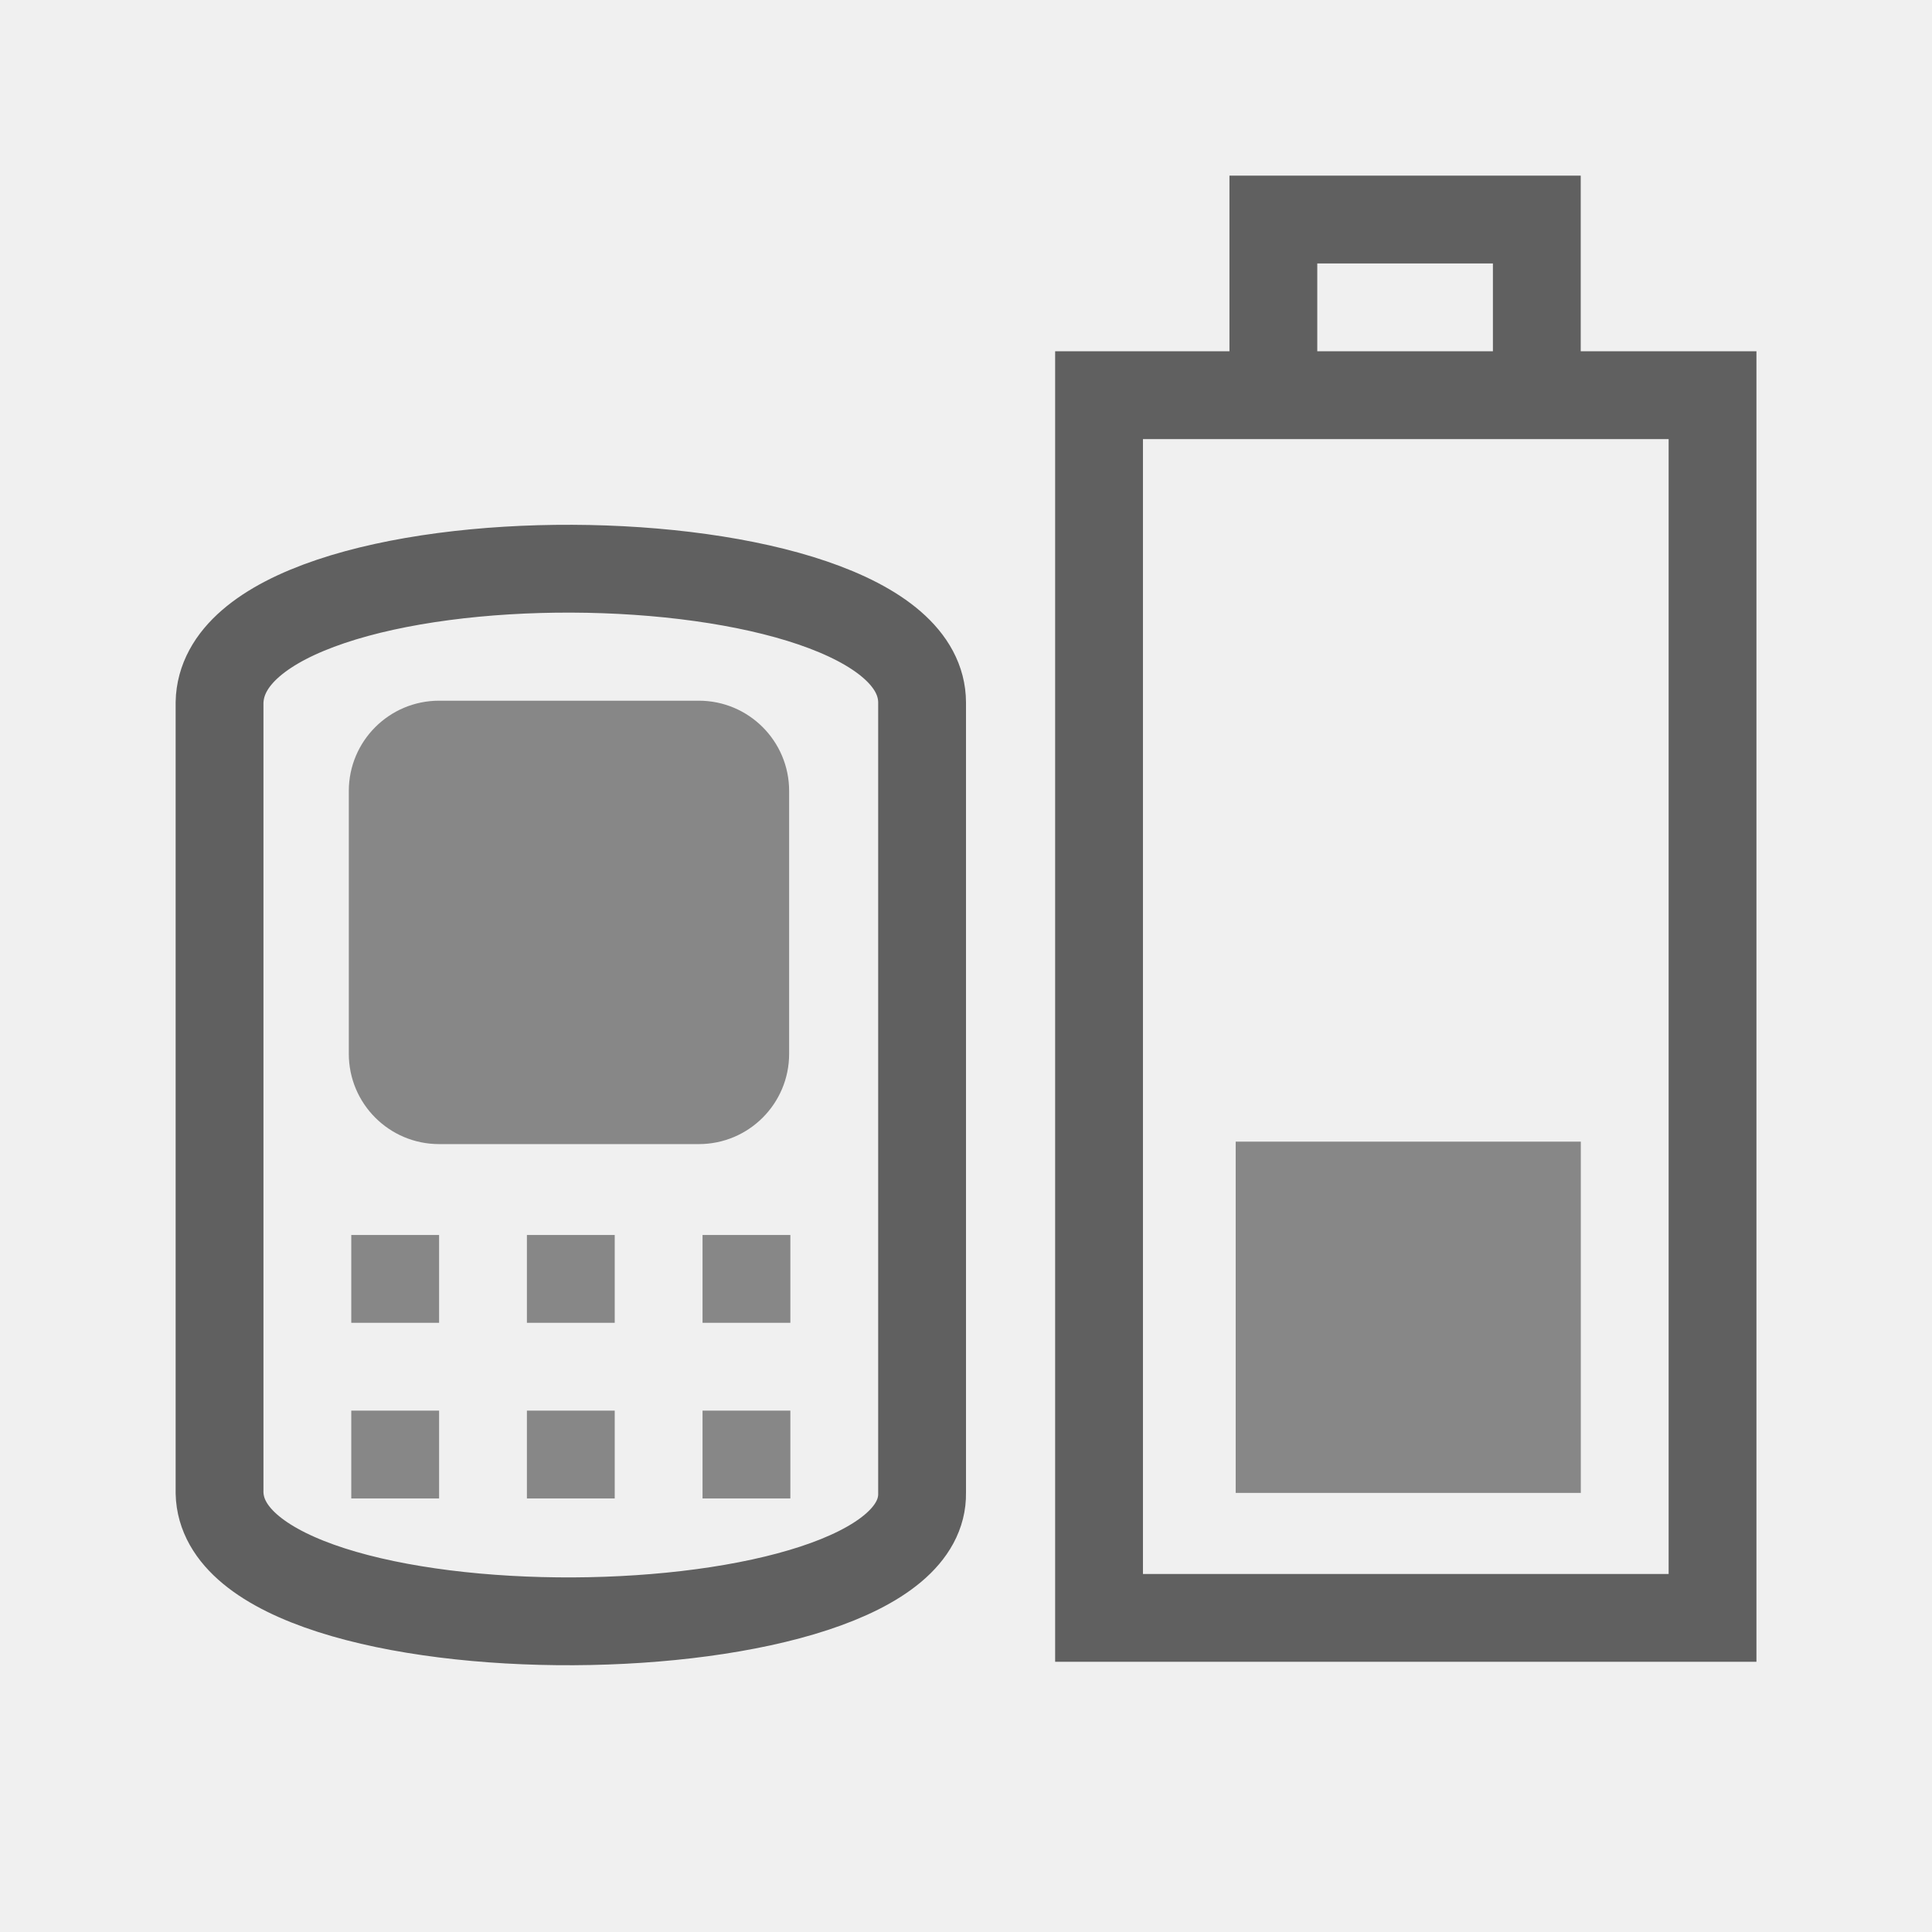
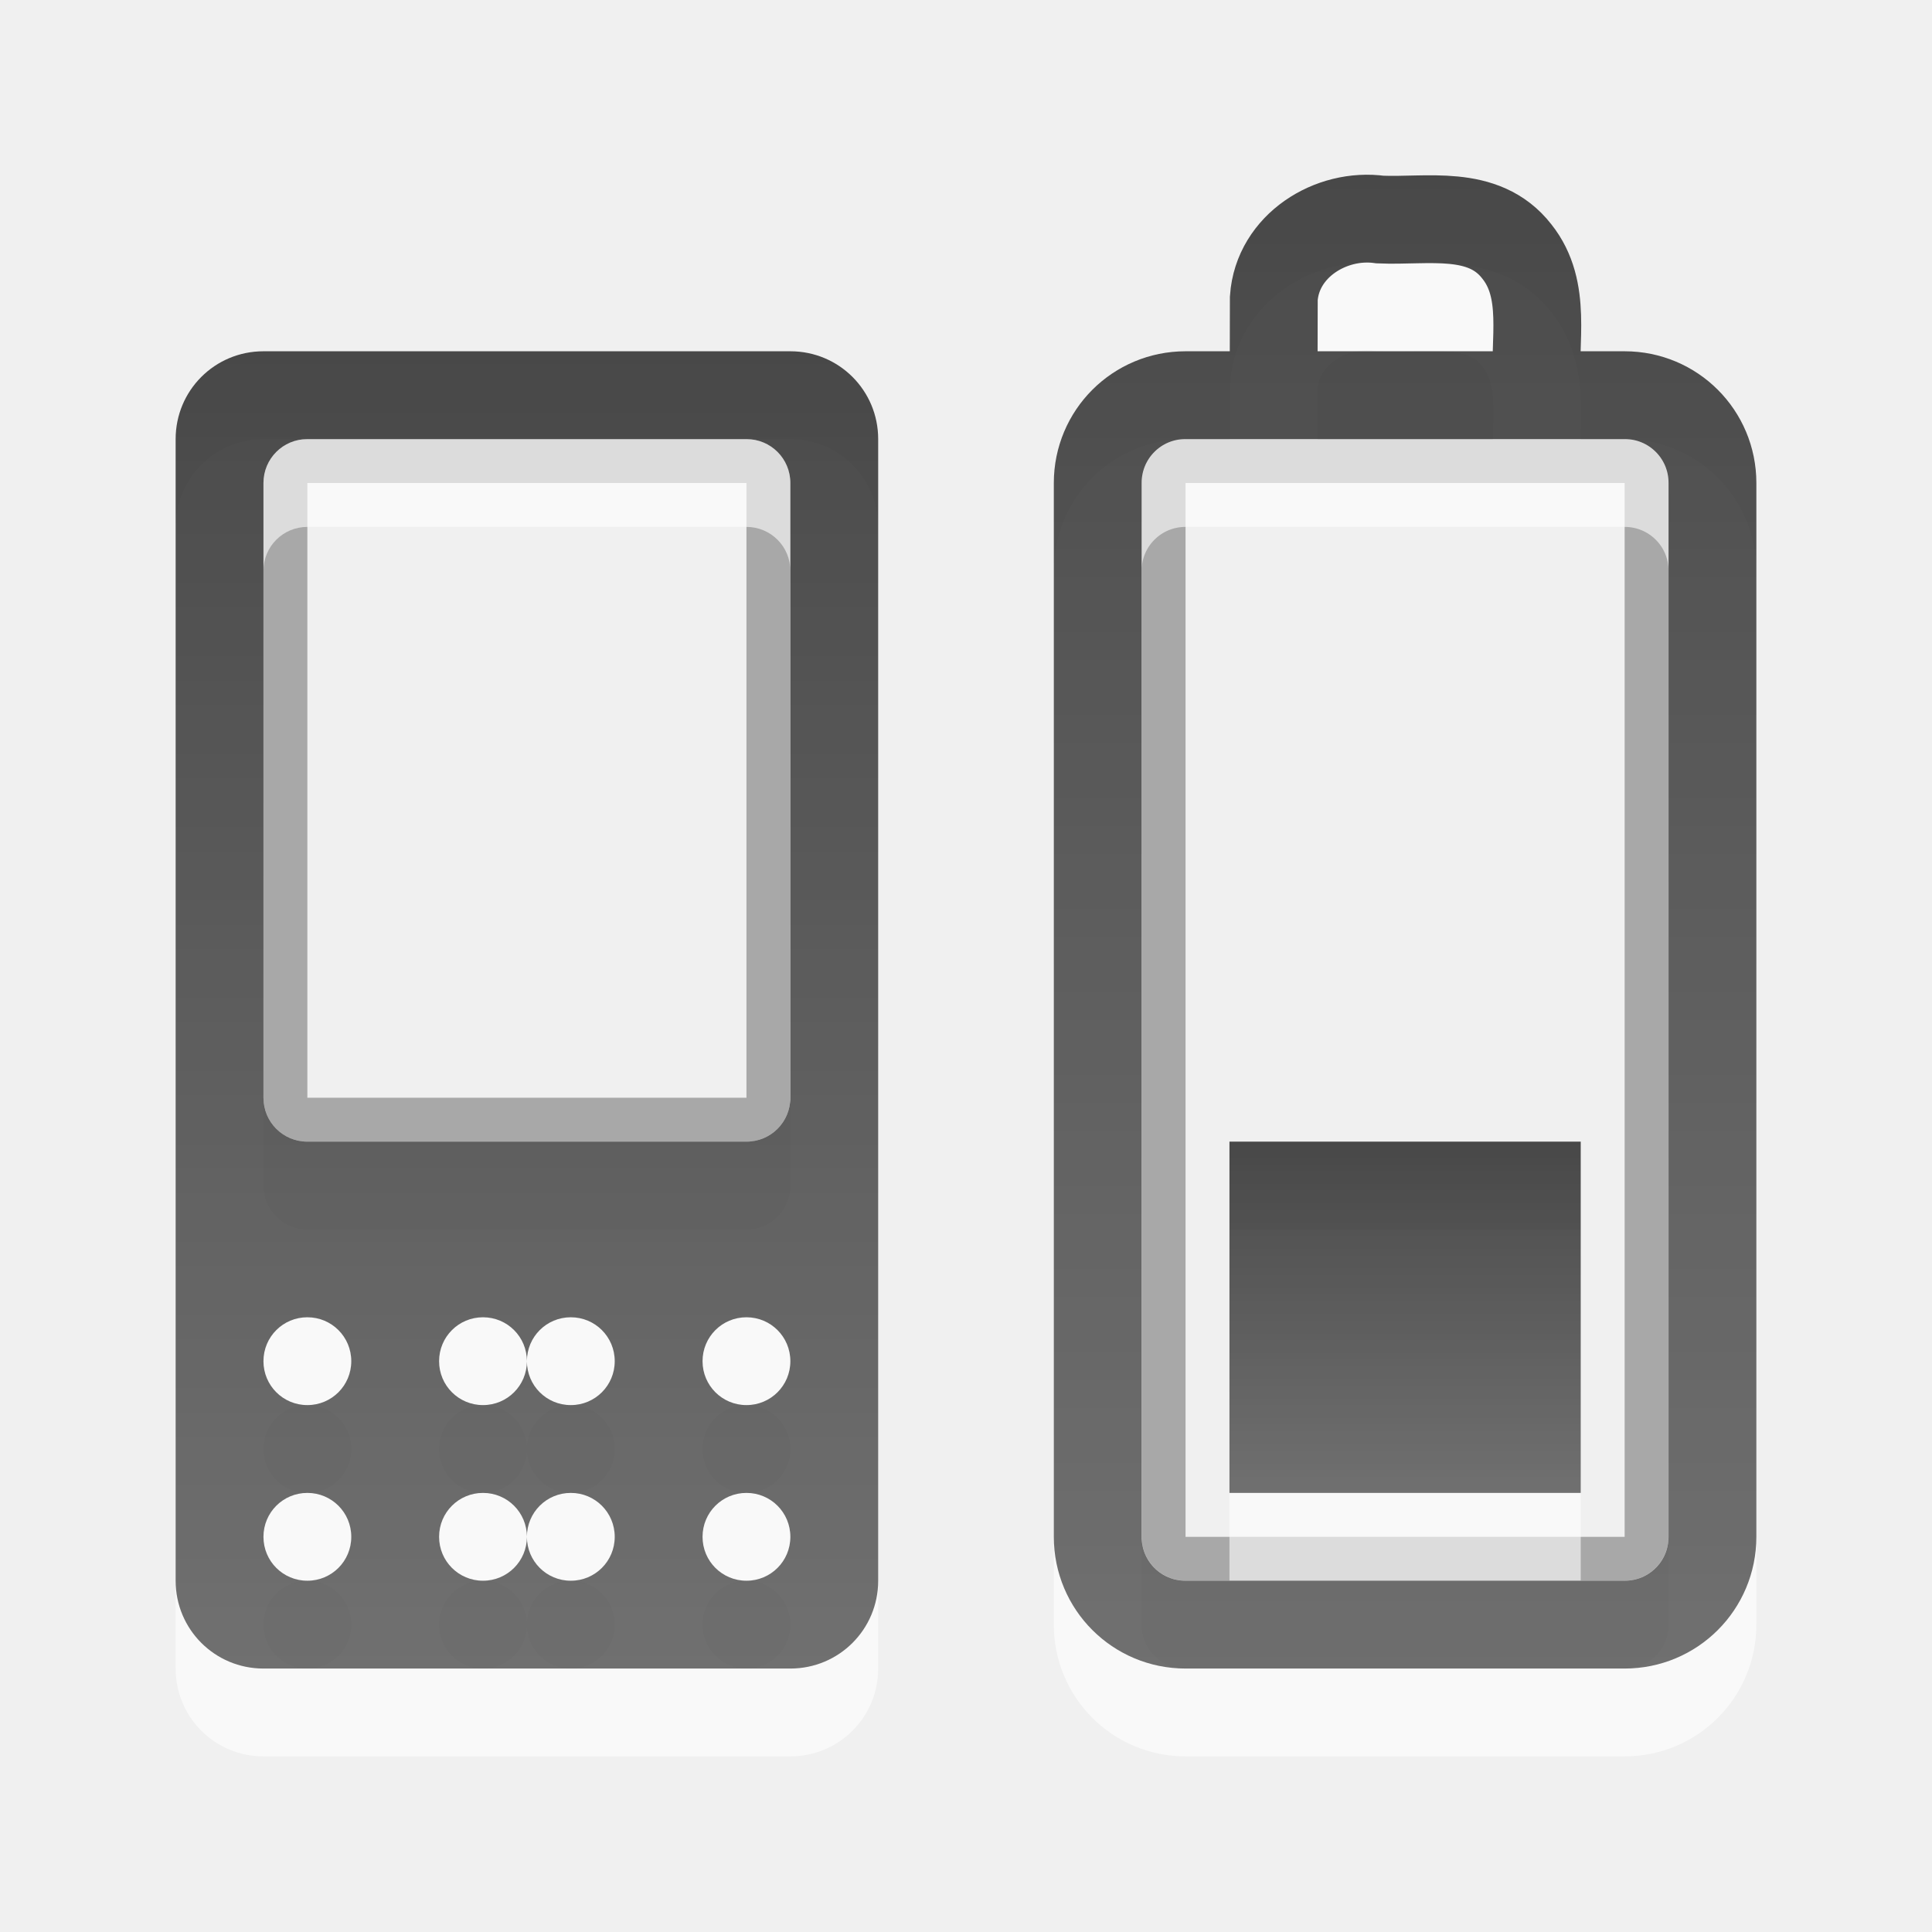
- <svg xmlns="http://www.w3.org/2000/svg" version="1.0" width="22" height="22" id="svg3196">
-   <defs id="defs3198" />
-   <rect width="13.923" height="6.986" rx="0" ry="0" x="-18.423" y="12.515" transform="matrix(0,-1,1,0,0,0)" id="rect2388" style="fill:none;stroke:#606060;stroke-width:1;stroke-linecap:square;stroke-linejoin:miter;stroke-miterlimit:4;stroke-opacity:1;stroke-dasharray:none;stroke-dashoffset:0;marker:none;visibility:visible;display:inline;overflow:visible;enable-background:accumulate" />
-   <rect width="4" height="3.93" x="-17" y="14.071" transform="matrix(0,-1,1,0,0,0)" id="rect3162" style="fill:#878787;fill-opacity:1;fill-rule:nonzero;stroke:none;stroke-width:1;marker:none;visibility:visible;display:inline;overflow:visible;enable-background:accumulate" />
-   <rect width="5.049" height="5.014" ry="1.028" x="-13.028" y="3.972" transform="matrix(0,-1,1,0,0,0)" id="rect2819" style="fill:#878787;fill-opacity:1;fill-rule:nonzero;stroke:none;stroke-width:1;marker:none;visibility:visible;display:inline;overflow:visible;enable-background:accumulate" />
-   <path d="m 14.5,4 0,-1.5 3,0 0,1.5" id="rect3160" style="fill:none;stroke:#606060;stroke-width:1;stroke-linecap:square;stroke-linejoin:miter;stroke-miterlimit:4;stroke-opacity:1;stroke-dasharray:none;stroke-dashoffset:0;marker:none;visibility:visible;display:inline;overflow:visible;enable-background:accumulate" />
-   <rect width="1" height="1" x="-15.063" y="4" transform="matrix(0,-1,1,0,0,0)" id="rect3645" style="fill:#878787;fill-opacity:1;fill-rule:nonzero;stroke:none;stroke-width:1;marker:none;visibility:visible;display:inline;overflow:visible;enable-background:accumulate" />
-   <rect width="1" height="1" x="-15.063" y="6" transform="matrix(0,-1,1,0,0,0)" id="rect3647" style="fill:#878787;fill-opacity:1;fill-rule:nonzero;stroke:none;stroke-width:1;marker:none;visibility:visible;display:inline;overflow:visible;enable-background:accumulate" />
-   <rect width="1" height="1" x="-15.063" y="8" transform="matrix(0,-1,1,0,0,0)" id="rect3649" style="fill:#878787;fill-opacity:1;fill-rule:nonzero;stroke:none;stroke-width:1;marker:none;visibility:visible;display:inline;overflow:visible;enable-background:accumulate" />
-   <rect width="1" height="1" x="-17.063" y="4" transform="matrix(0,-1,1,0,0,0)" id="rect3651" style="fill:#878787;fill-opacity:1;fill-rule:nonzero;stroke:none;stroke-width:1;marker:none;visibility:visible;display:inline;overflow:visible;enable-background:accumulate" />
-   <rect width="1" height="1" x="-17.063" y="6" transform="matrix(0,-1,1,0,0,0)" id="rect3653" style="fill:#878787;fill-opacity:1;fill-rule:nonzero;stroke:none;stroke-width:1;marker:none;visibility:visible;display:inline;overflow:visible;enable-background:accumulate" />
-   <rect width="1" height="1" x="-17.063" y="8" transform="matrix(0,-1,1,0,0,0)" id="rect3655" style="fill:#878787;fill-opacity:1;fill-rule:nonzero;stroke:none;stroke-width:1;marker:none;visibility:visible;display:inline;overflow:visible;enable-background:accumulate" />
-   <path d="m 2.5,8 0,9 c 0.045,1.988 8.035,1.911 8,0 l 0,-9 C 10.495,5.999 2.542,5.937 2.5,8 z" id="path2900" style="fill:none;stroke:#606060;stroke-width:1;stroke-linecap:square;stroke-linejoin:miter;stroke-miterlimit:4;stroke-opacity:1;stroke-dasharray:none;stroke-dashoffset:0;marker:none;visibility:visible;display:inline;overflow:visible;enable-background:accumulate" />
+ <svg xmlns="http://www.w3.org/2000/svg" xmlns:xlink="http://www.w3.org/1999/xlink" version="1.0" width="22" height="22" id="svg3218">
+   <defs id="defs3220">
+     <linearGradient x1="121.7" y1="10.85" x2="121.7" y2="31.026" id="linearGradient2438" xlink:href="#linearGradient3587-6-5-3" gradientUnits="userSpaceOnUse" gradientTransform="matrix(0.4101105,0,0,0.1982571,-32.50958,11.84891)" />
+     <linearGradient x1="41.735" y1="3.948" x2="41.735" y2="20.989" id="linearGradient2436" xlink:href="#linearGradient3587-6-5-3" gradientUnits="userSpaceOnUse" gradientTransform="translate(-23.71084,-0.9586168)" />
+     <linearGradient id="linearGradient3587-6-5-3">
+       <stop id="stop3589-9-2-2" style="stop-color:#000000;stop-opacity:1" offset="0" />
+       <stop id="stop3591-7-4-73" style="stop-color:#363636;stop-opacity:1" offset="1" />
+     </linearGradient>
+     <linearGradient x1="95.495" y1="7.182" x2="95.495" y2="34.699" id="linearGradient2440" xlink:href="#linearGradient3587-6-5-3" gradientUnits="userSpaceOnUse" gradientTransform="matrix(0.4101105,0,0,0.5452071,-32.50958,1.084501)" />
+     <linearGradient xlink:href="#linearGradient3587-6-5-3" id="linearGradient2396" gradientUnits="userSpaceOnUse" gradientTransform="matrix(0.4101105,0,0,0.5452071,-33.50958,8.45009e-2)" x1="95.495" y1="7.182" x2="95.495" y2="34.699" />
+     <linearGradient xlink:href="#linearGradient3587-6-5-3" id="linearGradient2401" gradientUnits="userSpaceOnUse" gradientTransform="translate(-24.71084,-1.958617)" x1="41.735" y1="3.948" x2="41.735" y2="20.989" />
+     <linearGradient xlink:href="#linearGradient3587-6-5-3" id="linearGradient2404" gradientUnits="userSpaceOnUse" gradientTransform="matrix(0.4101105,0,0,0.1982571,-33.50958,10.84891)" x1="121.7" y1="10.85" x2="121.7" y2="31.026" />
+   </defs>
+   <rect style="opacity:0.3;fill:none;fill-opacity:1;fill-rule:nonzero;stroke:#000000;stroke-width:0.5;stroke-linecap:round;stroke-linejoin:miter;marker:none;marker-start:none;marker-mid:none;marker-end:none;stroke-miterlimit:4;stroke-dasharray:none;stroke-dashoffset:0;stroke-opacity:1;visibility:visible;display:inline;overflow:visible;enable-background:accumulate" id="rect3236" transform="matrix(0,-1,1,0,0,0)" y="13.25" x="-17.75" ry="0.25" rx="0.25" height="5.5" width="12.5" />
+   <rect style="opacity:0.6;fill:#ffffff;fill-opacity:1;fill-rule:nonzero;stroke:none;stroke-width:1;stroke-linecap:butt;stroke-linejoin:miter;marker:none;marker-start:none;marker-mid:none;marker-end:none;stroke-miterlimit:4;stroke-dasharray:none;stroke-dashoffset:0;stroke-opacity:1;visibility:visible;display:inline;overflow:visible;enable-background:accumulate" id="rect3296" y="14" x="14" ry="0" rx="0" height="4" width="4" />
+   <path style="opacity:0.6;fill:none;fill-opacity:1;fill-rule:nonzero;stroke:#ffffff;stroke-width:1;stroke-linecap:round;stroke-linejoin:miter;marker:none;marker-start:none;marker-mid:none;marker-end:none;stroke-miterlimit:4;stroke-dasharray:none;stroke-dashoffset:0;stroke-opacity:1;visibility:visible;display:inline;overflow:visible;enable-background:accumulate" id="path3214" d="M 12.5,18.5 L 12.5,6.5 C 12.5,5.946 12.946,5.5 13.5,5.5 L 18.5,5.5 C 19.054,5.5 19.5,5.946 19.5,6.5 L 19.5,18.5 C 19.5,19.054 19.054,19.5 18.5,19.5 L 13.5,19.5 C 12.946,19.5 12.5,19.054 12.5,18.5 z M 14.503,5.382 C 14.503,5.054 14.504,4.725 14.505,4.397 C 14.546,3.8 15.155,3.421 15.717,3.5 C 16.25,3.523 16.894,3.376 17.272,3.863 C 17.623,4.302 17.464,4.884 17.5,5.4" />
+   <rect style="opacity:0.7;fill:url(#linearGradient2404);fill-opacity:1;fill-rule:nonzero;stroke:none;stroke-width:1;stroke-linecap:butt;stroke-linejoin:miter;marker:none;marker-start:none;marker-mid:none;marker-end:none;stroke-miterlimit:4;stroke-dasharray:none;stroke-dashoffset:0;stroke-opacity:1;visibility:visible;display:inline;overflow:visible;enable-background:accumulate" id="rect3728" y="13" x="14" ry="0" rx="0" height="4" width="4" />
+   <path style="opacity:0.7;fill:none;fill-opacity:1;fill-rule:nonzero;stroke:url(#linearGradient2401);stroke-width:1;stroke-linecap:round;stroke-linejoin:miter;marker:none;marker-start:none;marker-mid:none;marker-end:none;stroke-miterlimit:4;stroke-dasharray:none;stroke-dashoffset:0;stroke-opacity:1;visibility:visible;display:inline;overflow:visible;enable-background:accumulate" id="rect2442" d="M 12.5,17.5 L 12.5,5.5 C 12.5,4.946 12.946,4.5 13.5,4.5 L 18.5,4.5 C 19.054,4.5 19.5,4.946 19.5,5.5 L 19.5,17.5 C 19.5,18.054 19.054,18.5 18.5,18.5 L 13.5,18.5 C 12.946,18.5 12.5,18.054 12.5,17.5 z M 14.503,4.382 C 14.503,4.054 14.504,3.725 14.505,3.397 C 14.546,2.8 15.155,2.421 15.717,2.5 C 16.25,2.523 16.894,2.376 17.272,2.863 C 17.623,3.302 17.464,3.884 17.5,4.4" />
+   <rect style="opacity:0.3;fill:none;fill-opacity:1;fill-rule:nonzero;stroke:#000000;stroke-width:0.5;stroke-linecap:round;stroke-linejoin:miter;marker:none;marker-start:none;marker-mid:none;marker-end:none;stroke-miterlimit:4;stroke-dasharray:none;stroke-dashoffset:0;stroke-opacity:1;visibility:visible;display:inline;overflow:visible;enable-background:accumulate" id="rect3204" transform="matrix(0,-1,1,0,0,0)" y="3.25" x="-12.75" ry="0.25" rx="0.25" height="5.5" width="7.5" />
+   <path style="opacity:0.6;fill:#ffffff;fill-opacity:1;fill-rule:nonzero;stroke:none;stroke-width:1;stroke-linecap:butt;stroke-linejoin:miter;marker:none;marker-start:none;marker-mid:none;marker-end:none;stroke-miterlimit:4;stroke-dasharray:none;stroke-dashoffset:0;stroke-opacity:1;visibility:visible;display:inline;overflow:visible;enable-background:accumulate" id="path2442" d="M 3,5 C 2.446,5 2,5.446 2,6 L 2,19 C 2,19.554 2.446,20 3,20 L 9,20 C 9.554,20 10,19.554 10,19 L 10,6 C 10,5.446 9.554,5 9,5 L 3,5 z M 3.5,6 L 8.5,6 C 8.777,6 9,6.223 9,6.5 L 9,13.5 C 9,13.777 8.777,14 8.5,14 L 3.5,14 C 3.223,14 3,13.777 3,13.5 L 3,6.5 C 3,6.223 3.223,6 3.5,6 z M 3.5,16 C 3.777,16 4,16.223 4,16.5 C 4,16.777 3.777,17 3.5,17 C 3.223,17 3,16.777 3,16.5 C 3,16.223 3.223,16 3.5,16 z M 5.5,16 C 5.777,16 6,16.223 6,16.5 C 6,16.223 6.223,16 6.5,16 C 6.777,16 7,16.223 7,16.5 C 7,16.777 6.777,17 6.5,17 C 6.223,17 6,16.777 6,16.5 C 6,16.777 5.777,17 5.5,17 C 5.223,17 5,16.777 5,16.5 C 5,16.223 5.223,16 5.5,16 z M 8.5,16 C 8.777,16 9,16.223 9,16.5 C 9,16.777 8.777,17 8.5,17 C 8.223,17 8,16.777 8,16.5 C 8,16.223 8.223,16 8.5,16 z M 3.5,18 C 3.777,18 4,18.223 4,18.5 C 4,18.777 3.777,19 3.5,19 C 3.223,19 3,18.777 3,18.5 C 3,18.223 3.223,18 3.5,18 z M 5.5,18 C 5.777,18 6,18.223 6,18.5 C 6,18.223 6.223,18 6.5,18 C 6.777,18 7,18.223 7,18.5 C 7,18.777 6.777,19 6.5,19 C 6.223,19 6,18.777 6,18.5 C 6,18.777 5.777,19 5.5,19 C 5.223,19 5,18.777 5,18.5 C 5,18.223 5.223,18 5.5,18 z M 8.5,18 C 8.777,18 9,18.223 9,18.5 C 9,18.777 8.777,19 8.5,19 C 8.223,19 8,18.777 8,18.5 C 8,18.223 8.223,18 8.5,18 z" />
+   <path style="opacity:0.7;fill:url(#linearGradient2396);fill-opacity:1;fill-rule:nonzero;stroke:none;stroke-width:1;stroke-linecap:butt;stroke-linejoin:miter;marker:none;marker-start:none;marker-mid:none;marker-end:none;stroke-miterlimit:4;stroke-dasharray:none;stroke-dashoffset:0;stroke-opacity:1;visibility:visible;display:inline;overflow:visible;enable-background:accumulate" id="rect2397" d="M 3,4 C 2.446,4 2,4.446 2,5 L 2,18 C 2,18.554 2.446,19 3,19 L 9,19 C 9.554,19 10,18.554 10,18 L 10,5 C 10,4.446 9.554,4 9,4 L 3,4 z M 3.5,5 L 8.5,5 C 8.777,5 9,5.223 9,5.5 L 9,12.5 C 9,12.777 8.777,13 8.5,13 L 3.5,13 C 3.223,13 3,12.777 3,12.5 L 3,5.5 C 3,5.223 3.223,5 3.5,5 z M 3.5,15 C 3.777,15 4,15.223 4,15.5 C 4,15.777 3.777,16 3.5,16 C 3.223,16 3,15.777 3,15.5 C 3,15.223 3.223,15 3.5,15 z M 5.5,15 C 5.777,15 6,15.223 6,15.5 C 6,15.223 6.223,15 6.5,15 C 6.777,15 7,15.223 7,15.5 C 7,15.777 6.777,16 6.5,16 C 6.223,16 6,15.777 6,15.5 C 6,15.777 5.777,16 5.5,16 C 5.223,16 5,15.777 5,15.5 C 5,15.223 5.223,15 5.5,15 z M 8.5,15 C 8.777,15 9,15.223 9,15.5 C 9,15.777 8.777,16 8.5,16 C 8.223,16 8,15.777 8,15.5 C 8,15.223 8.223,15 8.5,15 z M 3.5,17 C 3.777,17 4,17.223 4,17.5 C 4,17.777 3.777,18 3.5,18 C 3.223,18 3,17.777 3,17.5 C 3,17.223 3.223,17 3.5,17 z M 5.5,17 C 5.777,17 6,17.223 6,17.5 C 6,17.223 6.223,17 6.5,17 C 6.777,17 7,17.223 7,17.5 C 7,17.777 6.777,18 6.5,18 C 6.223,18 6,17.777 6,17.5 C 6,17.777 5.777,18 5.5,18 C 5.223,18 5,17.777 5,17.5 C 5,17.223 5.223,17 5.5,17 z M 8.5,17 C 8.777,17 9,17.223 9,17.5 C 9,17.777 8.777,18 8.5,18 C 8.223,18 8,17.777 8,17.5 C 8,17.223 8.223,17 8.5,17 z" />
</svg>
